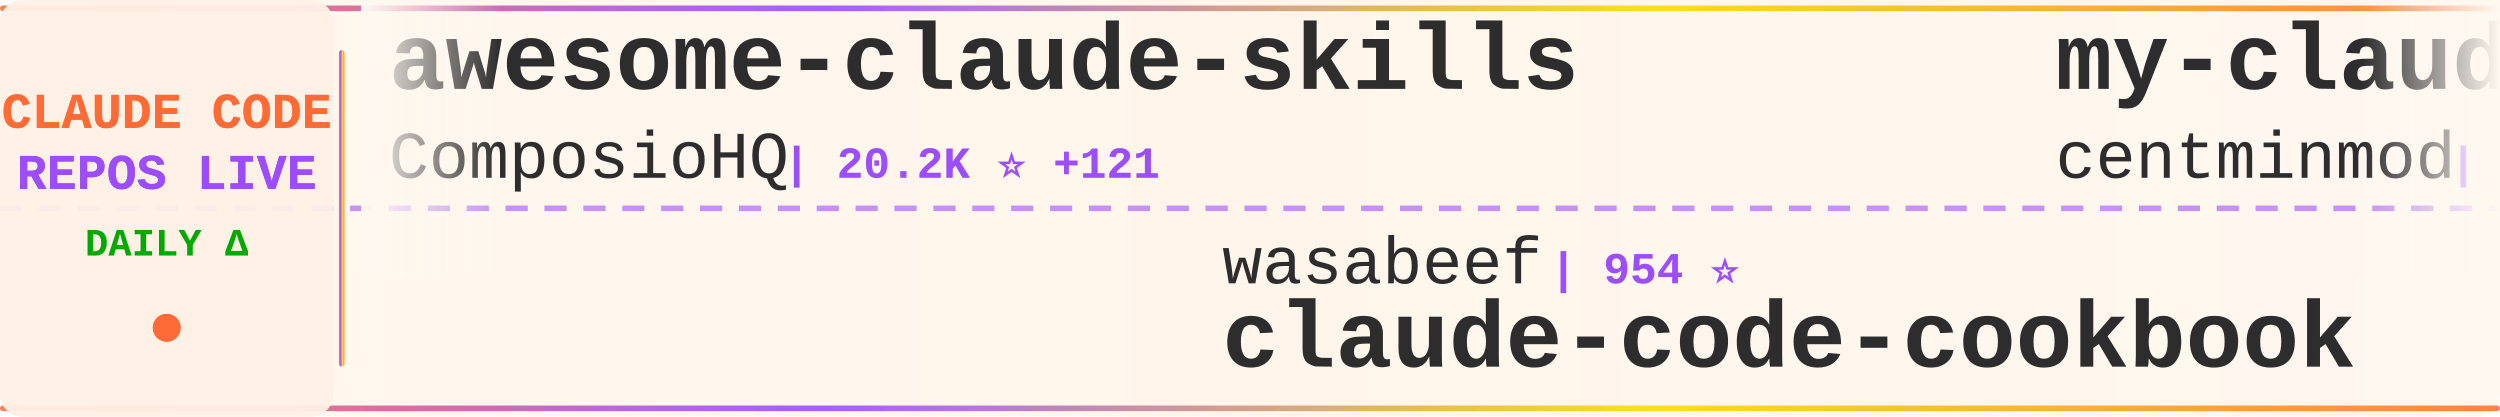
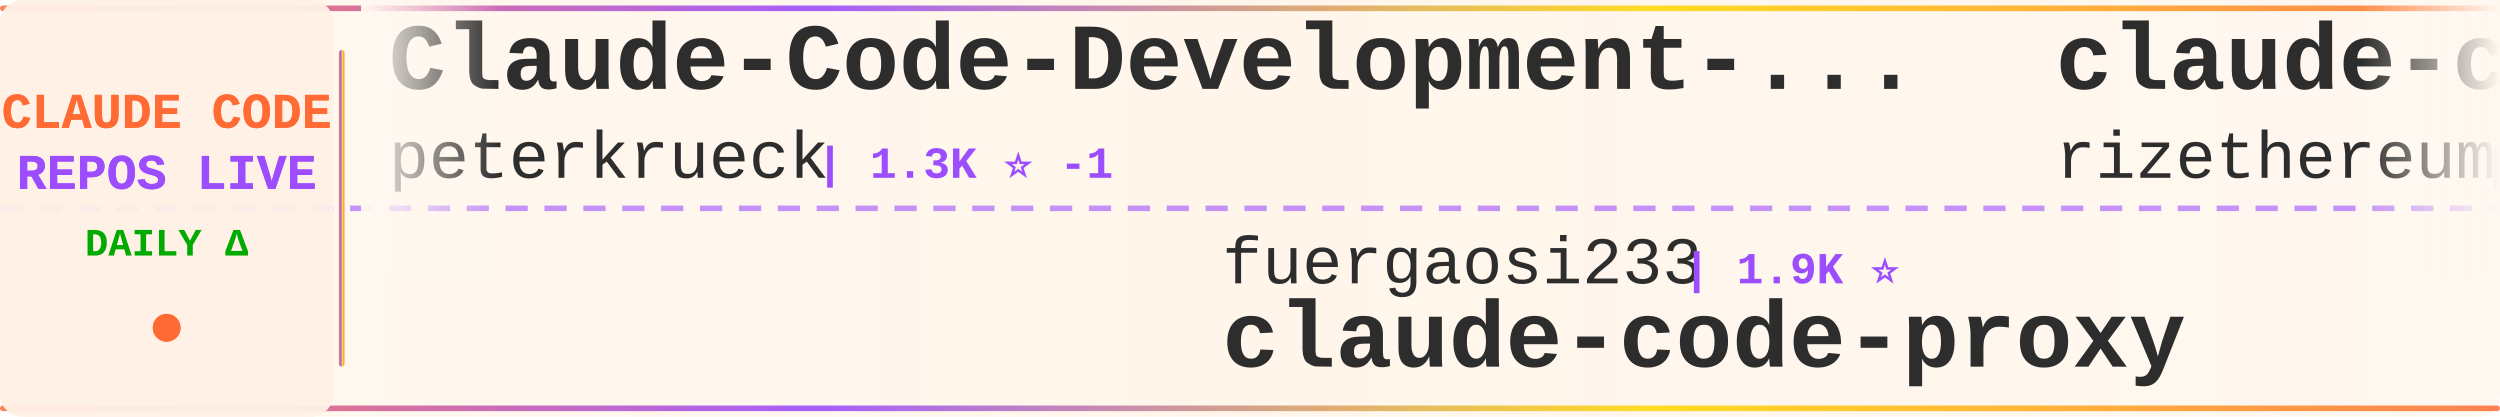
<svg xmlns="http://www.w3.org/2000/svg" width="900" height="150">
  <defs>
    <linearGradient id="tickerBg" x1="0%" y1="0%" x2="100%" y2="0%">
      <stop offset="0%" style="stop-color:#fff8f0;stop-opacity:0.98" />
      <stop offset="50%" style="stop-color:#fff5eb;stop-opacity:1" />
      <stop offset="100%" style="stop-color:#fff8f0;stop-opacity:0.98" />
    </linearGradient>
    <linearGradient id="borderGrad" x1="0%" y1="0%" x2="100%" y2="0%">
      <stop offset="0%" style="stop-color:#FF6B35;stop-opacity:0.85">
        <animate attributeName="stop-opacity" values="0.85;1;0.85" dur="2s" repeatCount="indefinite" />
      </stop>
      <stop offset="33%" style="stop-color:#9C4EFF;stop-opacity:0.9">
        <animate attributeName="stop-opacity" values="0.9;1;0.9" dur="2.2s" repeatCount="indefinite" />
      </stop>
      <stop offset="66%" style="stop-color:#FFD700;stop-opacity:0.85">
        <animate attributeName="stop-opacity" values="0.85;1;0.85" dur="1.8s" repeatCount="indefinite" />
      </stop>
      <stop offset="100%" style="stop-color:#FF6B35;stop-opacity:0.85">
        <animate attributeName="stop-opacity" values="0.85;1;0.85" dur="2s" repeatCount="indefinite" />
      </stop>
    </linearGradient>
    <filter id="textGlow">
      <feGaussianBlur stdDeviation="0.15" result="coloredBlur" />
      <feMerge>
        <feMergeNode in="coloredBlur" />
        <feMergeNode in="SourceGraphic" />
      </feMerge>
    </filter>
    <filter id="metricGlow">
      <feGaussianBlur stdDeviation="0.2" result="coloredBlur" />
      <feMerge>
        <feMergeNode in="coloredBlur" />
        <feMergeNode in="SourceGraphic" />
      </feMerge>
    </filter>
    <linearGradient id="leftFade" x1="0%" y1="0%" x2="100%" y2="0%">
      <stop offset="0%" style="stop-color:#fff8f0;stop-opacity:1" />
      <stop offset="100%" style="stop-color:#fff8f0;stop-opacity:0" />
    </linearGradient>
    <linearGradient id="rightFade" x1="0%" y1="0%" x2="100%" y2="0%">
      <stop offset="0%" style="stop-color:#fff8f0;stop-opacity:0" />
      <stop offset="100%" style="stop-color:#fff8f0;stop-opacity:1" />
    </linearGradient>
  </defs>
  <rect width="900" height="150" fill="url(#tickerBg)" rx="8" />
  <rect x="0" y="2" width="900" height="2" fill="url(#borderGrad)" rx="1" />
  <rect x="0" y="146" width="900" height="2" fill="url(#borderGrad)" rx="1" />
  <line x1="0" y1="75" x2="900" y2="75" stroke="#9C4EFF" stroke-width="2" stroke-dasharray="8 6" opacity="0.6" />
  <rect x="0" y="0" width="120" height="150" fill="#fff0e6" opacity="0.95" rx="8" />
  <text x="60" y="46" font-family="'Courier New', monospace" font-size="18" font-weight="bold" fill="#FF6B35" text-anchor="middle" filter="url(#textGlow)">
    CLAUDE CODE
  </text>
  <text x="60" y="68" font-family="'Courier New', monospace" font-size="18" font-weight="bold" fill="#9C4EFF" text-anchor="middle" filter="url(#textGlow)">
    REPOS LIVE
  </text>
  <text x="60" y="92" font-family="'Courier New', monospace" font-size="14" font-weight="bold" fill="#00aa00" text-anchor="middle">
    DAILY Δ
  </text>
  <circle cx="60" cy="118" r="5" fill="#FF6B35" filter="url(#metricGlow)">
    <animate attributeName="r" values="4;6;4" dur="1.5s" repeatCount="indefinite" />
    <animate attributeName="opacity" values="0.6;1;0.6" dur="1.5s" repeatCount="indefinite" />
  </circle>
  <rect x="122" y="18" width="2" height="114" fill="url(#borderGrad)" rx="1" />
  <clipPath id="tickerClip">
    <rect x="130" y="0" width="770" height="150" />
  </clipPath>
  <g clip-path="url(#tickerClip)">
    <g id="tickerItems">
      <animateTransform attributeName="transform" attributeType="XML" type="translate" from="0 0" to="-3000 0" dur="54s" repeatCount="indefinite" />
      <g transform="translate(0, 0)">
-         <text x="140" y="32" font-family="'Courier New', monospace" font-size="34" font-weight="bold" fill="#2d2d2d">awesome-claude-skills</text>
-         <text x="140" y="64" font-family="'Courier New', monospace" font-size="24" font-weight="normal" fill="#2d2d2d" opacity="1.0">ComposioHQ</text>
-         <text x="282" y="64" font-family="'Courier New', monospace" font-size="16" font-weight="bold" fill="#9C4EFF"> | 20.2K ⭐ +121</text>
+         <text x="140" y="32" font-family="'Courier New', monospace" font-size="34" font-weight="bold" fill="#2d2d2d">Claude-Code-Development-...</text>
+         <text x="140" y="64" font-family="'Courier New', monospace" font-size="24" font-weight="normal" fill="#2d2d2d" opacity="1.0">peterkrueck</text>
+         <text x="294" y="64" font-family="'Courier New', monospace" font-size="16" font-weight="bold" fill="#9C4EFF"> | 1.3K ⭐ -1</text>
      </g>
      <g transform="translate(300, 0)">
-         <text x="140" y="102" font-family="'Courier New', monospace" font-size="24" font-weight="normal" fill="#2d2d2d" opacity="1.0">wasabeef</text>
-         <text x="258" y="102" font-family="'Courier New', monospace" font-size="16" font-weight="bold" fill="#9C4EFF"> | 954 ⭐</text>
-         <text x="140" y="132" font-family="'Courier New', monospace" font-size="34" font-weight="bold" fill="#2d2d2d">claude-code-cookbook</text>
+         <text x="140" y="102" font-family="'Courier New', monospace" font-size="24" font-weight="normal" fill="#2d2d2d" opacity="1.0">fuergaosi233</text>
+         <text x="306" y="102" font-family="'Courier New', monospace" font-size="16" font-weight="bold" fill="#9C4EFF"> | 1.9K ⭐</text>
+         <text x="140" y="132" font-family="'Courier New', monospace" font-size="34" font-weight="bold" fill="#2d2d2d">claude-code-proxy</text>
      </g>
      <g transform="translate(600, 0)">
-         <text x="140" y="32" font-family="'Courier New', monospace" font-size="34" font-weight="bold" fill="#2d2d2d">my-claude-code-setup</text>
-         <text x="140" y="64" font-family="'Courier New', monospace" font-size="24" font-weight="normal" fill="#2d2d2d" opacity="1.0">centminmod</text>
-         <text x="282" y="64" font-family="'Courier New', monospace" font-size="16" font-weight="bold" fill="#9C4EFF"> | 1.7K ⭐</text>
+         <text x="140" y="32" font-family="'Courier New', monospace" font-size="34" font-weight="bold" fill="#2d2d2d">claude-code-requirements...</text>
+         <text x="140" y="64" font-family="'Courier New', monospace" font-size="24" font-weight="normal" fill="#2d2d2d" opacity="1.0">rizethereum</text>
+         <text x="294" y="64" font-family="'Courier New', monospace" font-size="16" font-weight="bold" fill="#9C4EFF"> | 1.7K ⭐</text>
      </g>
      <g transform="translate(900, 0)">
-         <text x="140" y="102" font-family="'Courier New', monospace" font-size="24" font-weight="normal" fill="#2d2d2d" opacity="1.0">Njengah</text>
-         <text x="246" y="102" font-family="'Courier New', monospace" font-size="16" font-weight="bold" fill="#9C4EFF"> | 1.2K ⭐ +3</text>
-         <text x="140" y="132" font-family="'Courier New', monospace" font-size="34" font-weight="bold" fill="#2d2d2d">claude-code-cheat-sheet</text>
+         <text x="140" y="102" font-family="'Courier New', monospace" font-size="24" font-weight="normal" fill="#2d2d2d" opacity="1.0">Cranot</text>
+         <text x="234" y="102" font-family="'Courier New', monospace" font-size="16" font-weight="bold" fill="#9C4EFF"> | 2.3K ⭐ +2</text>
+         <text x="140" y="132" font-family="'Courier New', monospace" font-size="34" font-weight="bold" fill="#2d2d2d">claude-code-guide</text>
      </g>
      <g transform="translate(1200, 0)">
-         <text x="140" y="32" font-family="'Courier New', monospace" font-size="34" font-weight="bold" fill="#2d2d2d">cc-wf-studio</text>
-         <text x="140" y="64" font-family="'Courier New', monospace" font-size="24" font-weight="normal" fill="#2d2d2d" opacity="1.0">breaking-brake</text>
-         <text x="330" y="64" font-family="'Courier New', monospace" font-size="16" font-weight="bold" fill="#9C4EFF"> | 2.7K ⭐ +2</text>
+         <text x="140" y="32" font-family="'Courier New', monospace" font-size="34" font-weight="bold" fill="#2d2d2d">edmunds-claude-code</text>
+         <text x="140" y="64" font-family="'Courier New', monospace" font-size="24" font-weight="normal" fill="#2d2d2d" opacity="1.0">edmund-io</text>
+         <text x="270" y="64" font-family="'Courier New', monospace" font-size="16" font-weight="bold" fill="#9C4EFF"> | 932 ⭐ +1</text>
      </g>
      <g transform="translate(1500, 0)">
-         <text x="140" y="102" font-family="'Courier New', monospace" font-size="24" font-weight="normal" fill="#2d2d2d" opacity="1.0">zsio</text>
-         <text x="210" y="102" font-family="'Courier New', monospace" font-size="16" font-weight="bold" fill="#9C4EFF"> | 144 ⭐</text>
-         <text x="140" y="132" font-family="'Courier New', monospace" font-size="34" font-weight="bold" fill="#2d2d2d">claude-code-hub</text>
+         <text x="140" y="102" font-family="'Courier New', monospace" font-size="24" font-weight="normal" fill="#2d2d2d" opacity="1.0">siteboon</text>
+         <text x="258" y="102" font-family="'Courier New', monospace" font-size="16" font-weight="bold" fill="#9C4EFF"> | 5.5K ⭐ +3</text>
+         <text x="140" y="132" font-family="'Courier New', monospace" font-size="34" font-weight="bold" fill="#2d2d2d">claudecodeui</text>
      </g>
      <g transform="translate(1800, 0)">
-         <text x="140" y="32" font-family="'Courier New', monospace" font-size="34" font-weight="bold" fill="#2d2d2d">claude-code-router</text>
-         <text x="140" y="64" font-family="'Courier New', monospace" font-size="24" font-weight="normal" fill="#2d2d2d" opacity="1.0">musistudio</text>
-         <text x="282" y="64" font-family="'Courier New', monospace" font-size="16" font-weight="bold" fill="#9C4EFF"> | 25.8K ⭐ +24</text>
+         <text x="140" y="32" font-family="'Courier New', monospace" font-size="34" font-weight="bold" fill="#2d2d2d">claude_code_agent_farm</text>
+         <text x="140" y="64" font-family="'Courier New', monospace" font-size="24" font-weight="normal" fill="#2d2d2d" opacity="1.0">Dicklesworthstone</text>
+         <text x="366" y="64" font-family="'Courier New', monospace" font-size="16" font-weight="bold" fill="#9C4EFF"> | 625 ⭐</text>
      </g>
      <g transform="translate(2100, 0)">
-         <text x="140" y="102" font-family="'Courier New', monospace" font-size="24" font-weight="normal" fill="#2d2d2d" opacity="1.0">jeremylongshore</text>
-         <text x="342" y="102" font-family="'Courier New', monospace" font-size="16" font-weight="bold" fill="#9C4EFF"> | 987 ⭐ +1</text>
-         <text x="140" y="132" font-family="'Courier New', monospace" font-size="34" font-weight="bold" fill="#2d2d2d">claude-code-plugins-plus...</text>
+         <text x="140" y="102" font-family="'Courier New', monospace" font-size="24" font-weight="normal" fill="#2d2d2d" opacity="1.0">anthropics</text>
+         <text x="282" y="102" font-family="'Courier New', monospace" font-size="16" font-weight="bold" fill="#9C4EFF"> | 2.8K ⭐</text>
+         <text x="140" y="132" font-family="'Courier New', monospace" font-size="34" font-weight="bold" fill="#2d2d2d">claude-code-security-rev...</text>
      </g>
      <g transform="translate(2400, 0)">
-         <text x="140" y="32" font-family="'Courier New', monospace" font-size="34" font-weight="bold" fill="#2d2d2d">learn-claude-code</text>
-         <text x="140" y="64" font-family="'Courier New', monospace" font-size="24" font-weight="normal" fill="#2d2d2d" opacity="1.0">shareAI-lab</text>
-         <text x="294" y="64" font-family="'Courier New', monospace" font-size="16" font-weight="bold" fill="#9C4EFF"> | 14.4K ⭐ +20</text>
+         <text x="140" y="32" font-family="'Courier New', monospace" font-size="34" font-weight="bold" fill="#2d2d2d">sc-claude-code-files</text>
+         <text x="140" y="64" font-family="'Courier New', monospace" font-size="24" font-weight="normal" fill="#2d2d2d" opacity="1.0">https-deeplearning-ai</text>
+         <text x="414" y="64" font-family="'Courier New', monospace" font-size="16" font-weight="bold" fill="#9C4EFF"> | 367 ⭐</text>
      </g>
      <g transform="translate(2700, 0)">
-         <text x="140" y="102" font-family="'Courier New', monospace" font-size="24" font-weight="normal" fill="#2d2d2d" opacity="1.0">UfoMiao</text>
-         <text x="246" y="102" font-family="'Courier New', monospace" font-size="16" font-weight="bold" fill="#9C4EFF"> | 5.2K ⭐ +4</text>
-         <text x="140" y="132" font-family="'Courier New', monospace" font-size="34" font-weight="bold" fill="#2d2d2d">zcf</text>
+         <text x="140" y="102" font-family="'Courier New', monospace" font-size="24" font-weight="normal" fill="#2d2d2d" opacity="1.0">anthropics</text>
+         <text x="282" y="102" font-family="'Courier New', monospace" font-size="16" font-weight="bold" fill="#9C4EFF"> | 43.0K ⭐ +84</text>
+         <text x="140" y="132" font-family="'Courier New', monospace" font-size="34" font-weight="bold" fill="#2d2d2d">skills</text>
      </g>
      <g transform="translate(3000, 0)">
-         <text x="140" y="32" font-family="'Courier New', monospace" font-size="34" font-weight="bold" fill="#2d2d2d">awesome-claude-skills</text>
-         <text x="140" y="64" font-family="'Courier New', monospace" font-size="24" font-weight="normal" fill="#2d2d2d" opacity="1.0">ComposioHQ</text>
-         <text x="282" y="64" font-family="'Courier New', monospace" font-size="16" font-weight="bold" fill="#9C4EFF"> | 20.2K ⭐ +121</text>
+         <text x="140" y="32" font-family="'Courier New', monospace" font-size="34" font-weight="bold" fill="#2d2d2d">Claude-Code-Development-...</text>
+         <text x="140" y="64" font-family="'Courier New', monospace" font-size="24" font-weight="normal" fill="#2d2d2d" opacity="1.0">peterkrueck</text>
+         <text x="294" y="64" font-family="'Courier New', monospace" font-size="16" font-weight="bold" fill="#9C4EFF"> | 1.3K ⭐ -1</text>
      </g>
      <g transform="translate(3300, 0)">
-         <text x="140" y="102" font-family="'Courier New', monospace" font-size="24" font-weight="normal" fill="#2d2d2d" opacity="1.0">wasabeef</text>
-         <text x="258" y="102" font-family="'Courier New', monospace" font-size="16" font-weight="bold" fill="#9C4EFF"> | 954 ⭐</text>
-         <text x="140" y="132" font-family="'Courier New', monospace" font-size="34" font-weight="bold" fill="#2d2d2d">claude-code-cookbook</text>
+         <text x="140" y="102" font-family="'Courier New', monospace" font-size="24" font-weight="normal" fill="#2d2d2d" opacity="1.0">fuergaosi233</text>
+         <text x="306" y="102" font-family="'Courier New', monospace" font-size="16" font-weight="bold" fill="#9C4EFF"> | 1.9K ⭐</text>
+         <text x="140" y="132" font-family="'Courier New', monospace" font-size="34" font-weight="bold" fill="#2d2d2d">claude-code-proxy</text>
      </g>
      <g transform="translate(3600, 0)">
-         <text x="140" y="32" font-family="'Courier New', monospace" font-size="34" font-weight="bold" fill="#2d2d2d">my-claude-code-setup</text>
-         <text x="140" y="64" font-family="'Courier New', monospace" font-size="24" font-weight="normal" fill="#2d2d2d" opacity="1.0">centminmod</text>
-         <text x="282" y="64" font-family="'Courier New', monospace" font-size="16" font-weight="bold" fill="#9C4EFF"> | 1.7K ⭐</text>
+         <text x="140" y="32" font-family="'Courier New', monospace" font-size="34" font-weight="bold" fill="#2d2d2d">claude-code-requirements...</text>
+         <text x="140" y="64" font-family="'Courier New', monospace" font-size="24" font-weight="normal" fill="#2d2d2d" opacity="1.0">rizethereum</text>
+         <text x="294" y="64" font-family="'Courier New', monospace" font-size="16" font-weight="bold" fill="#9C4EFF"> | 1.7K ⭐</text>
      </g>
      <g transform="translate(3900, 0)">
-         <text x="140" y="102" font-family="'Courier New', monospace" font-size="24" font-weight="normal" fill="#2d2d2d" opacity="1.0">Njengah</text>
-         <text x="246" y="102" font-family="'Courier New', monospace" font-size="16" font-weight="bold" fill="#9C4EFF"> | 1.2K ⭐ +3</text>
-         <text x="140" y="132" font-family="'Courier New', monospace" font-size="34" font-weight="bold" fill="#2d2d2d">claude-code-cheat-sheet</text>
+         <text x="140" y="102" font-family="'Courier New', monospace" font-size="24" font-weight="normal" fill="#2d2d2d" opacity="1.0">Cranot</text>
+         <text x="234" y="102" font-family="'Courier New', monospace" font-size="16" font-weight="bold" fill="#9C4EFF"> | 2.3K ⭐ +2</text>
+         <text x="140" y="132" font-family="'Courier New', monospace" font-size="34" font-weight="bold" fill="#2d2d2d">claude-code-guide</text>
      </g>
    </g>
  </g>
  <rect x="130" y="0" width="50" height="100" fill="url(#leftFade)" />
  <rect x="850" y="0" width="50" height="100" fill="url(#rightFade)" />
</svg>
